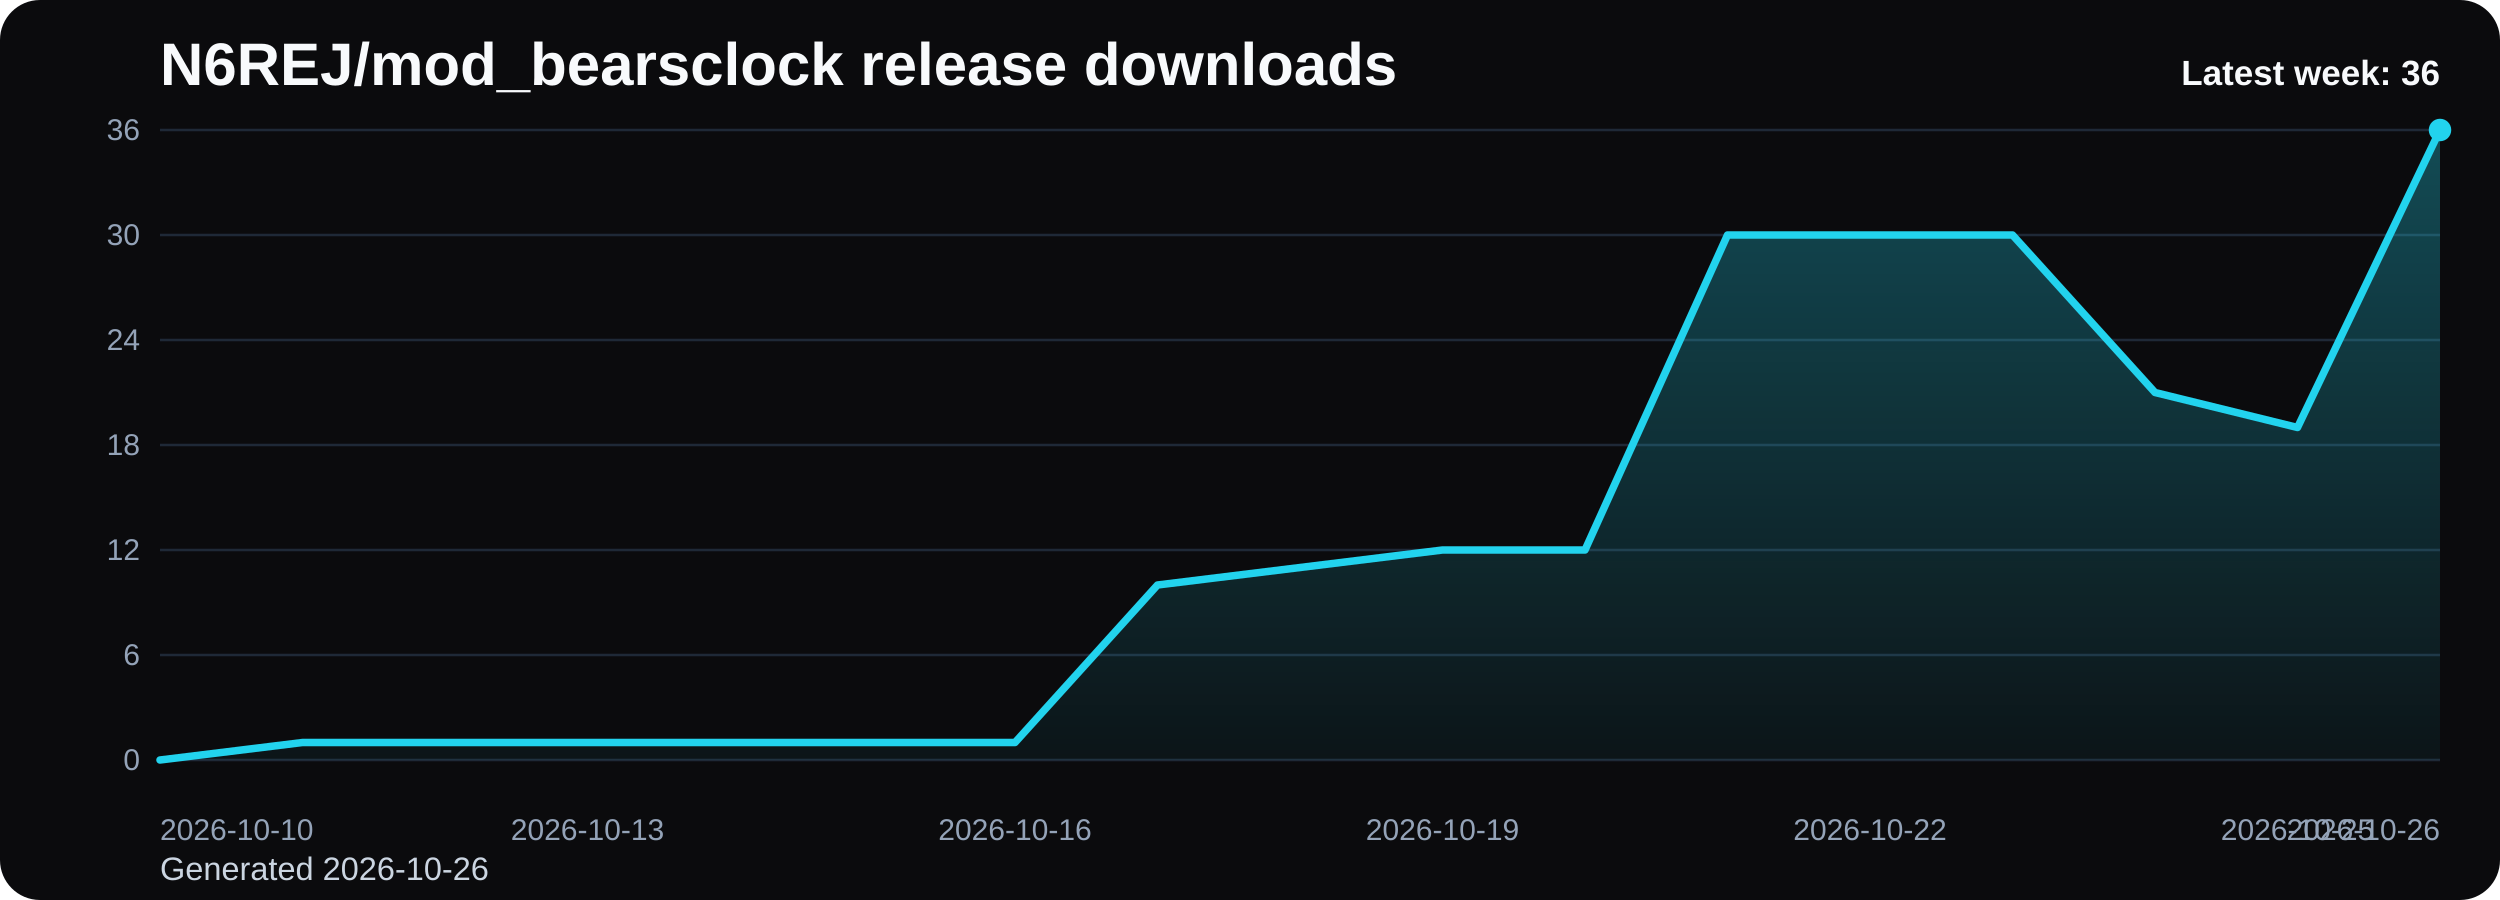
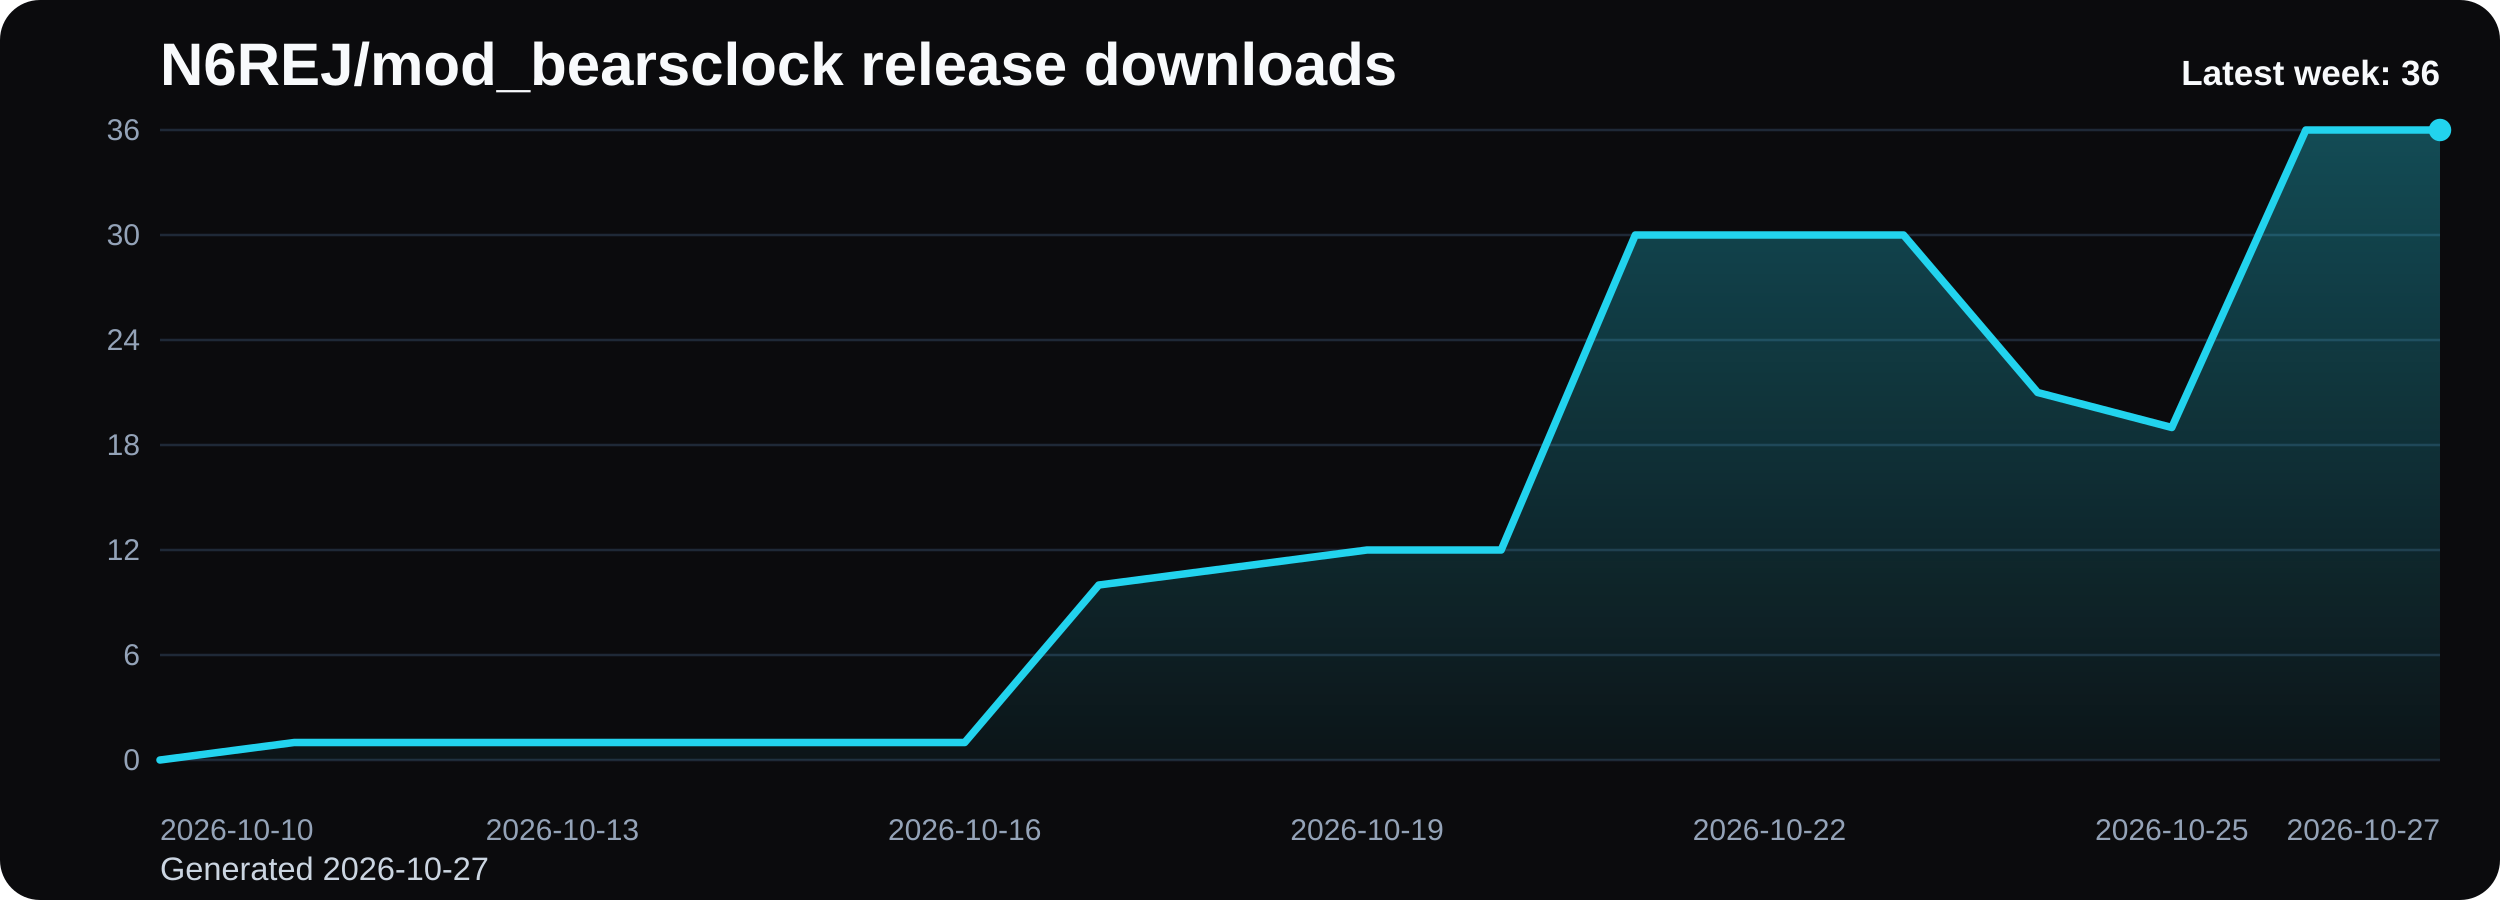
<svg xmlns="http://www.w3.org/2000/svg" viewBox="0 0 1000 360" role="img" aria-label="N6REJ/mod_bearsclock release downloads chart">
  <defs>
    <linearGradient id="fill-weekly-black" x1="0" y1="0" x2="0" y2="1">
      <stop offset="0%" stop-color="#22d3ee" stop-opacity="0.32" />
      <stop offset="100%" stop-color="#22d3ee" stop-opacity="0.05" />
    </linearGradient>
    <style>
      .bg { fill: #0b0b0d; }
      .title { font: 700 24px Arial, sans-serif; fill: #f8fafc; }
      .sub { font: 400 13px Arial, sans-serif; fill: #cbd5e1; }
      .grid { stroke: #1f2937; stroke-width: 1; }
      .axis { font: 400 12px Arial, sans-serif; fill: #94a3b8; }
      .line { fill: none; stroke: #22d3ee; stroke-width: 3; stroke-linecap: round; stroke-linejoin: round; }
      .dot { fill: #22d3ee; }
      .value { font: 600 11px Arial, sans-serif; fill: #cbd5e1; }
      .latest { font: 700 14px Arial, sans-serif; fill: #f8fafc; }
    </style>
  </defs>
  <rect class="bg" x="0" y="0" width="1000" height="360" rx="16" />
  <text class="title" x="64" y="34">N6REJ/mod_bearsclock release downloads</text>
-   <text class="sub" x="64" y="352">Generated 2026-10-26</text>
+   <text class="sub" x="64" y="352">Generated 2026-10-27</text>
  <line x1="64" y1="52.00" x2="976" y2="52.00" class="grid" />
  <text x="56" y="56.00" text-anchor="end" class="axis">36</text>
  <line x1="64" y1="94.00" x2="976" y2="94.00" class="grid" />
  <text x="56" y="98.00" text-anchor="end" class="axis">30</text>
  <line x1="64" y1="136.00" x2="976" y2="136.00" class="grid" />
  <text x="56" y="140.00" text-anchor="end" class="axis">24</text>
  <line x1="64" y1="178.00" x2="976" y2="178.00" class="grid" />
  <text x="56" y="182.00" text-anchor="end" class="axis">18</text>
  <line x1="64" y1="220.00" x2="976" y2="220.00" class="grid" />
  <text x="56" y="224.00" text-anchor="end" class="axis">12</text>
  <line x1="64" y1="262.00" x2="976" y2="262.00" class="grid" />
  <text x="56" y="266.00" text-anchor="end" class="axis">6</text>
  <line x1="64" y1="304.00" x2="976" y2="304.00" class="grid" />
  <text x="56" y="308.00" text-anchor="end" class="axis">0</text>
-   <path d="M 64.00 304 L 64.00 304.00 L 121.00 297.00 L 178.00 297.00 L 235.00 297.00 L 292.00 297.00 L 349.00 297.00 L 406.00 297.00 L 463.00 234.00 L 520.00 227.00 L 577.00 220.00 L 634.00 220.00 L 691.00 94.00 L 748.00 94.00 L 805.00 94.00 L 862.00 157.00 L 919.00 171.00 L 976.00 52.00 L 976.00 304 Z" fill="url(#fill-weekly-black)" />
-   <polyline class="line" points="64.00,304.00 121.00,297.00 178.00,297.00 235.00,297.00 292.00,297.00 349.00,297.00 406.00,297.00 463.00,234.00 520.00,227.00 577.00,220.00 634.00,220.00 691.00,94.00 748.00,94.00 805.00,94.00 862.00,157.00 919.00,171.00 976.00,52.00" />
+   <path d="M 64.00 304 L 64.00 304.00 L 117.65 297.00 L 171.29 297.00 L 224.94 297.00 L 278.59 297.00 L 332.24 297.00 L 385.88 297.00 L 439.53 234.00 L 493.18 227.00 L 546.82 220.00 L 600.47 220.00 L 654.12 94.00 L 707.76 94.00 L 761.41 94.00 L 815.06 157.00 L 868.71 171.00 L 922.35 52.00 L 976.00 52.00 L 976.00 304 Z" fill="url(#fill-weekly-black)" />
+   <polyline class="line" points="64.00,304.00 117.65,297.00 171.29,297.00 224.94,297.00 278.59,297.00 332.24,297.00 385.88,297.00 439.53,234.00 493.18,227.00 546.82,220.00 600.47,220.00 654.12,94.00 707.76,94.00 761.41,94.00 815.06,157.00 868.71,171.00 922.35,52.00 976.00,52.00" />
  <circle class="dot" cx="976.00" cy="52.00" r="4.5" />
  <text class="axis" x="64.00" y="336" text-anchor="start">2026-10-10</text>
-   <text class="axis" x="235.00" y="336" text-anchor="middle">2026-10-13</text>
-   <text class="axis" x="406.00" y="336" text-anchor="middle">2026-10-16</text>
-   <text class="axis" x="577.00" y="336" text-anchor="middle">2026-10-19</text>
-   <text class="axis" x="748.00" y="336" text-anchor="middle">2026-10-22</text>
-   <text class="axis" x="919.00" y="336" text-anchor="middle">2026-10-25</text>
-   <text class="axis" x="976.00" y="336" text-anchor="end">2026-10-26</text>
+   <text class="axis" x="224.94" y="336" text-anchor="middle">2026-10-13</text>
+   <text class="axis" x="385.88" y="336" text-anchor="middle">2026-10-16</text>
+   <text class="axis" x="546.82" y="336" text-anchor="middle">2026-10-19</text>
+   <text class="axis" x="707.76" y="336" text-anchor="middle">2026-10-22</text>
+   <text class="axis" x="868.71" y="336" text-anchor="middle">2026-10-25</text>
+   <text class="axis" x="976.00" y="336" text-anchor="end">2026-10-27</text>
  <text class="latest" x="976" y="34" text-anchor="end">Latest week: 36</text>
</svg>
